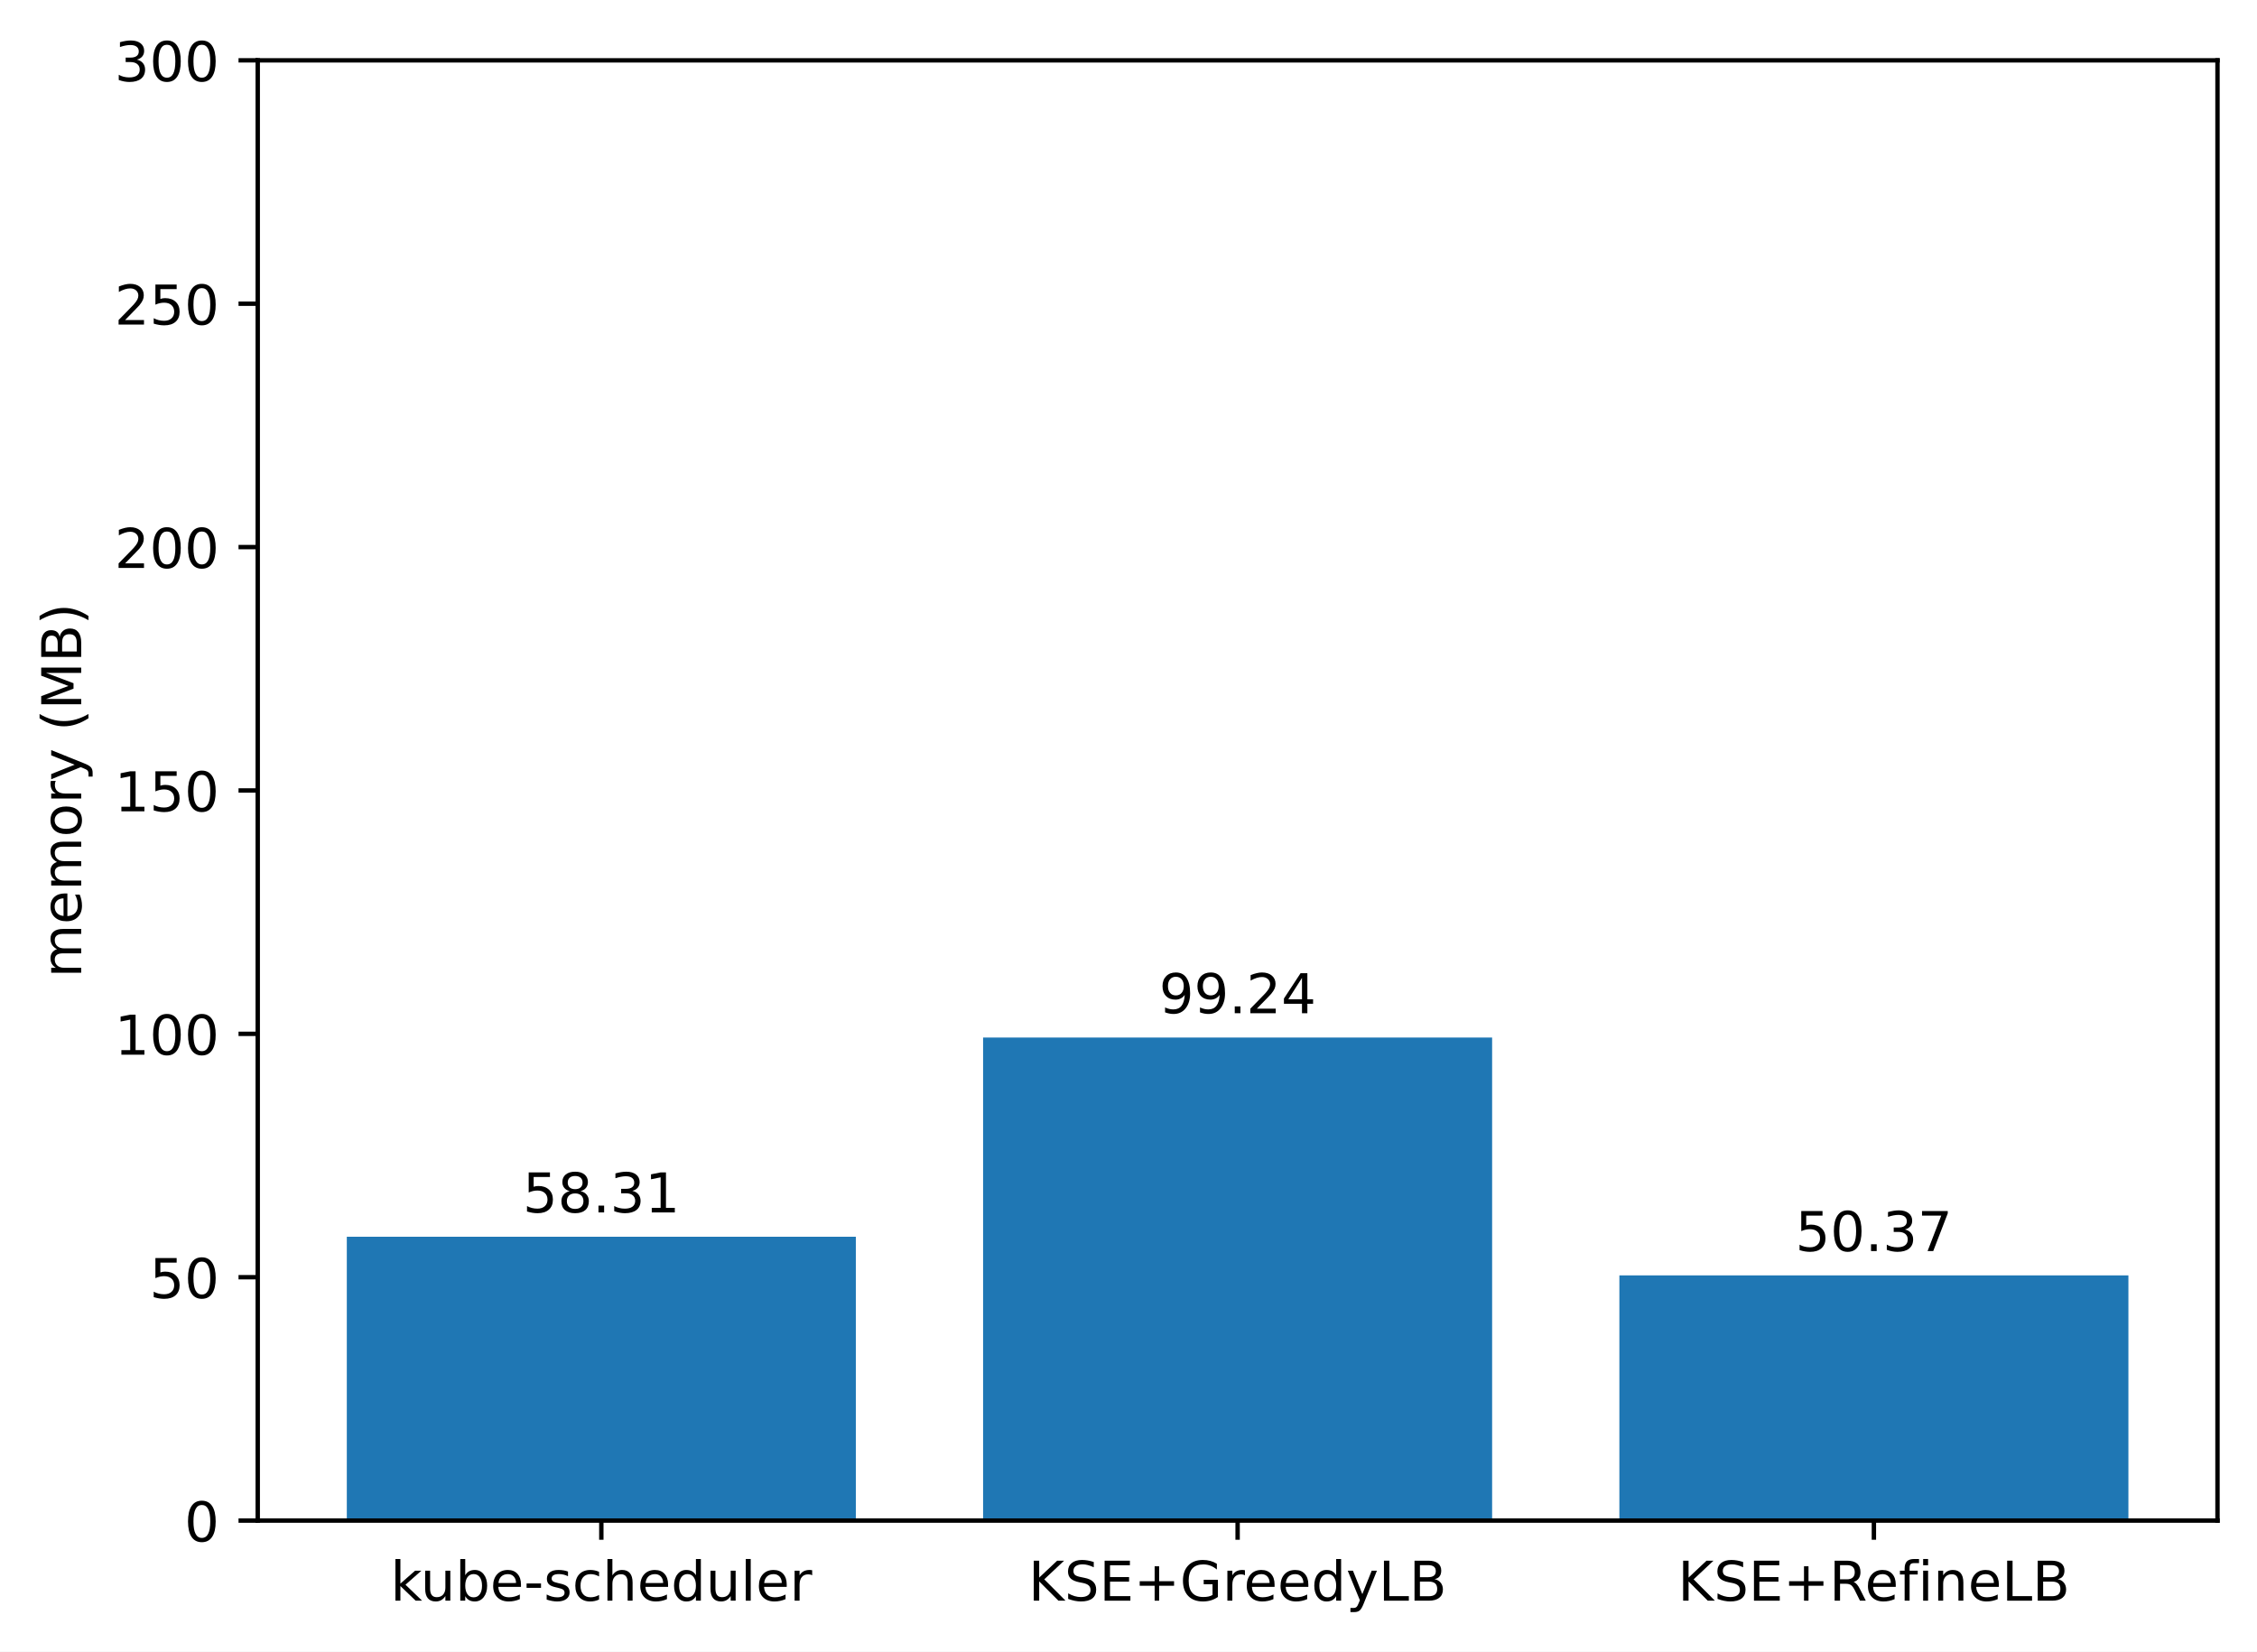
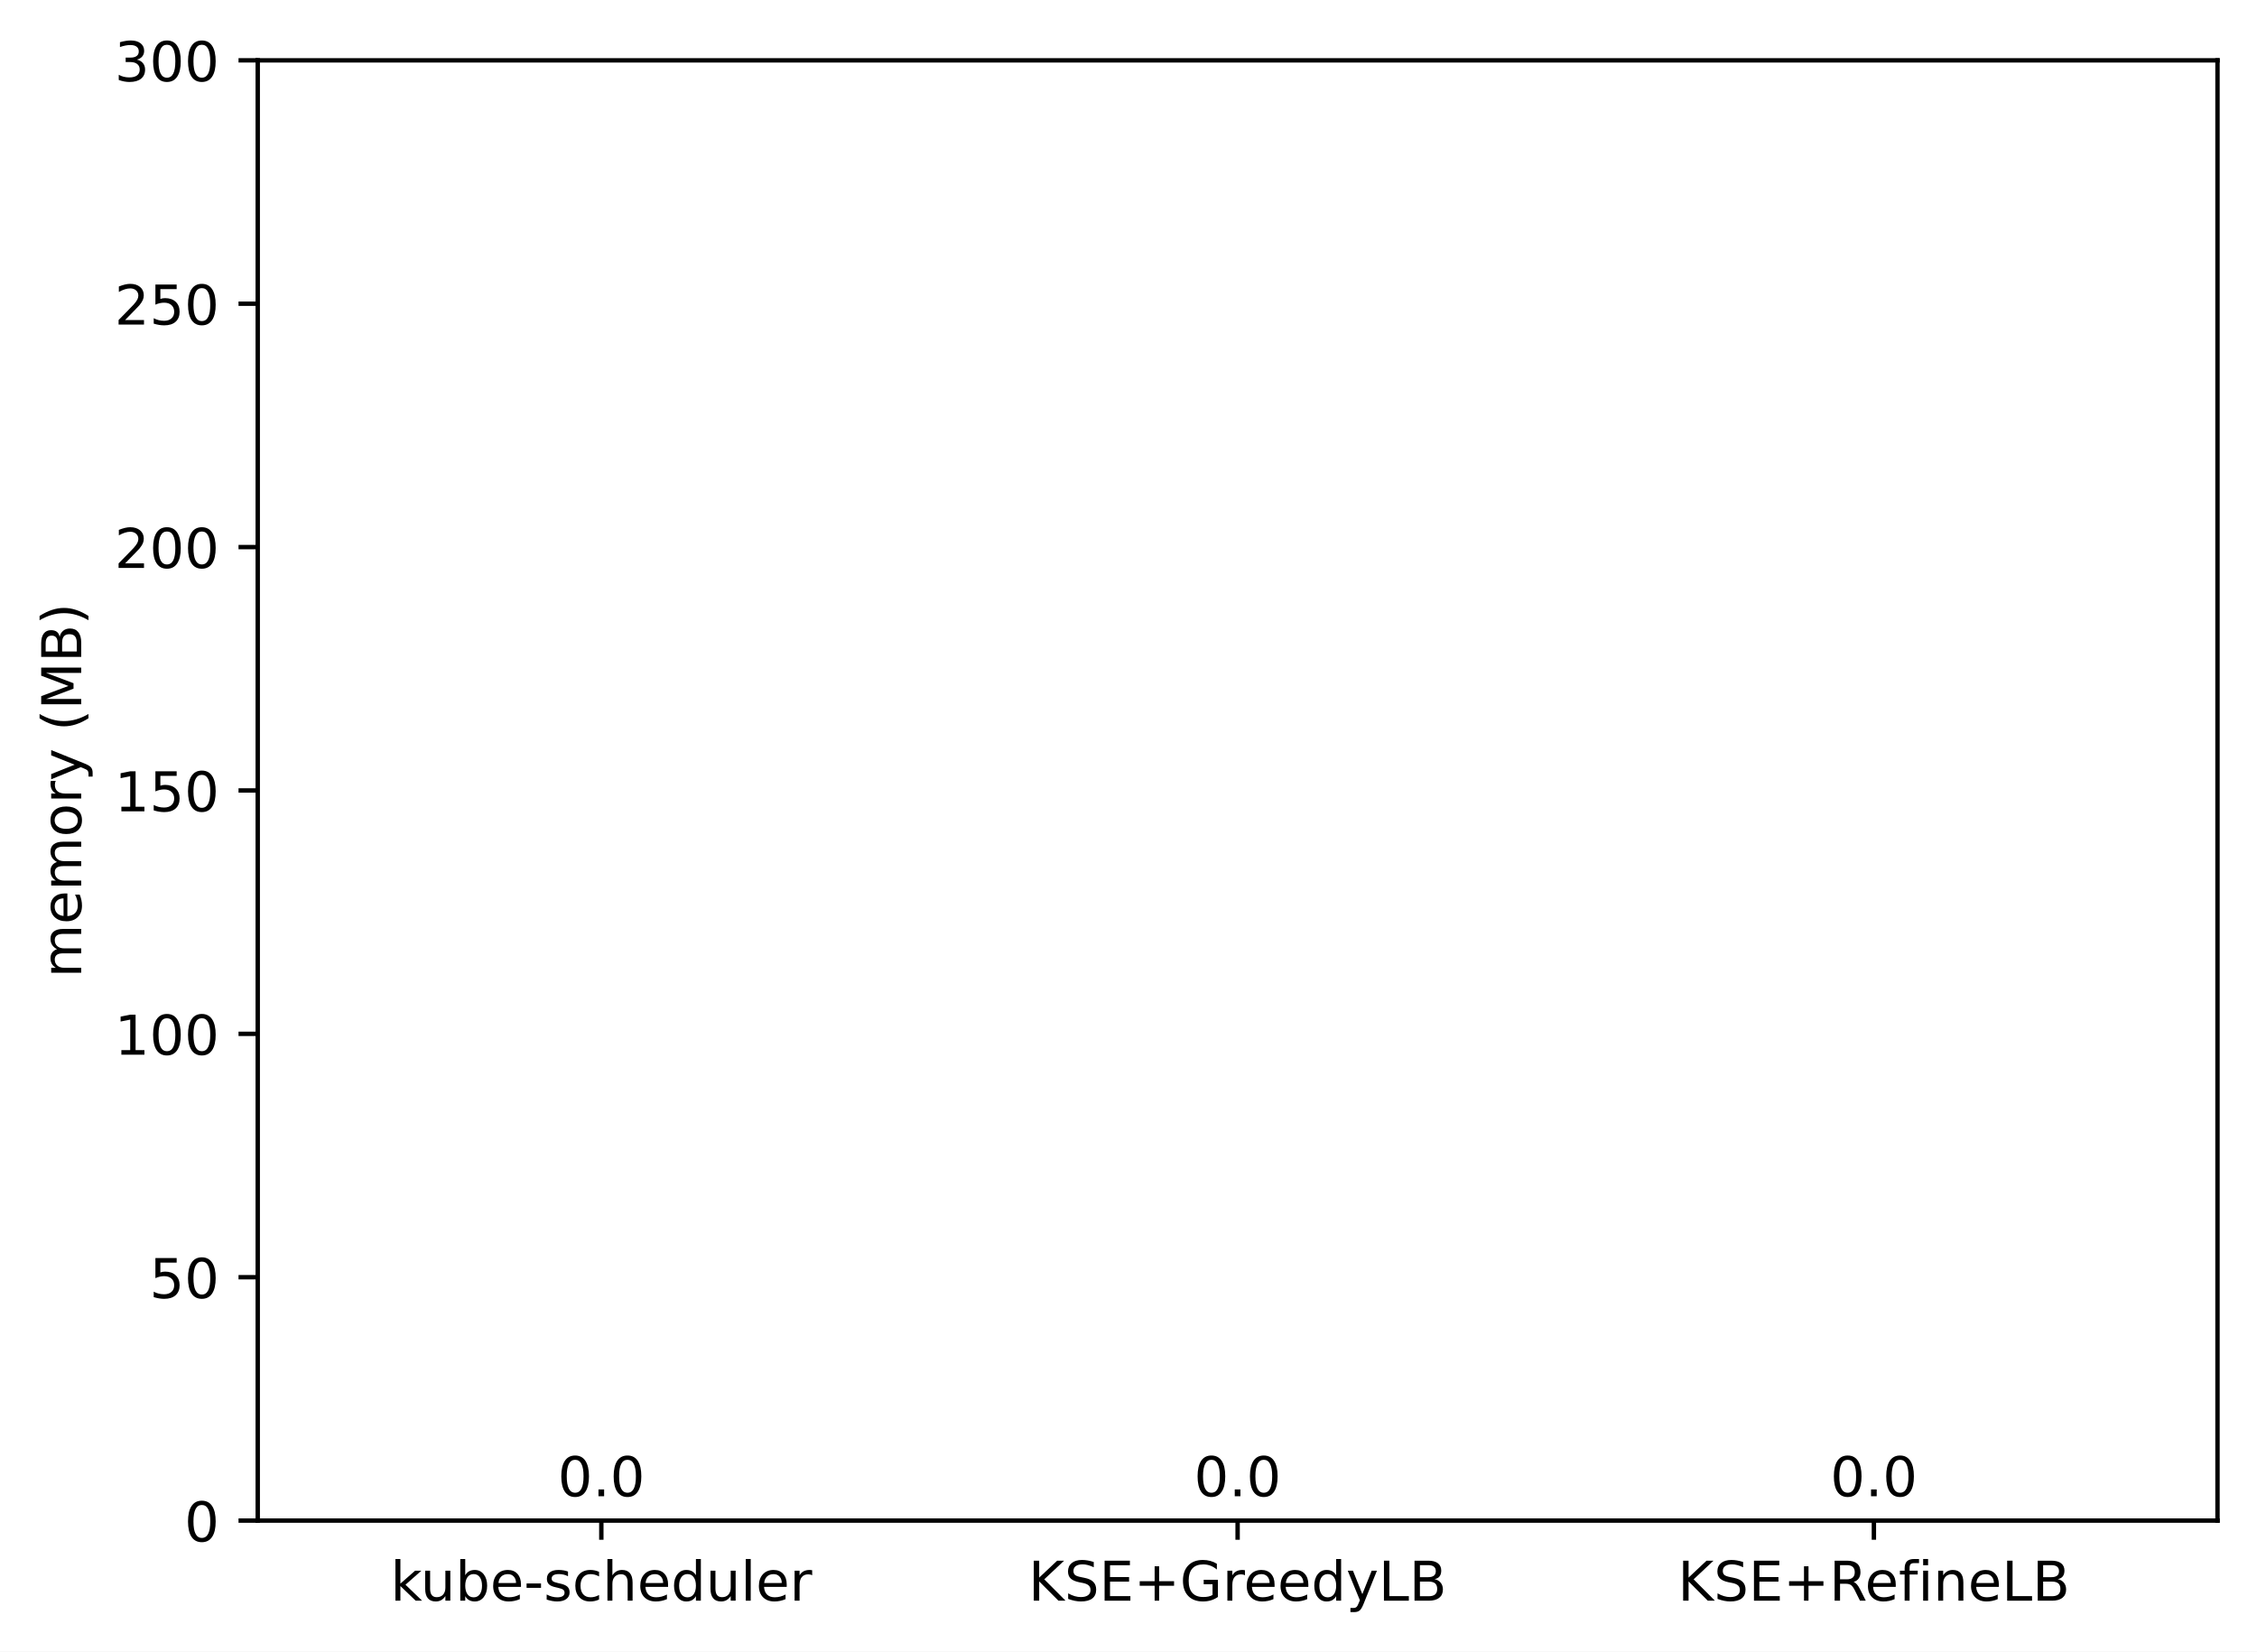
<svg xmlns="http://www.w3.org/2000/svg" xmlns:xlink="http://www.w3.org/1999/xlink" width="411.286pt" height="300.989pt" viewBox="0 0 411.286 300.989" version="1.1">
  <defs>
    <style type="text/css">*{stroke-linejoin: round; stroke-linecap: butt}</style>
  </defs>
  <g id="figure_1">
    <g id="patch_1">
      <path d="M 0 300.989  L 411.286 300.989  L 411.286 0  L 0 0  z " style="fill: #ffffff" />
    </g>
    <g id="axes_1">
      <g id="patch_2">
        <path d="M 46.966 277.111  L 404.086 277.111  L 404.086 10.999  L 46.966 10.999  z " style="fill: #ffffff" />
      </g>
      <g id="patch_3">
-         <path d="M 63.198 277.111  L 155.957 277.111  L 155.957 225.388  L 63.198 225.388  z " clip-path="url(#p0af31e8690)" style="fill: #1f77b4" />
+         <path d="M 63.198 277.111  L 155.957 277.111  L 155.957 277.111  L 63.198 277.111  z " clip-path="url(#pd434b226e3)" style="fill: #1f77b4" />
      </g>
      <g id="patch_4">
-         <path d="M 179.146 277.111  L 271.905 277.111  L 271.905 189.081  L 179.146 189.081  z " clip-path="url(#p0af31e8690)" style="fill: #1f77b4" />
+         <path d="M 179.146 277.111  L 271.905 277.111  L 271.905 277.111  L 179.146 277.111  z " clip-path="url(#pd434b226e3)" style="fill: #1f77b4" />
      </g>
      <g id="patch_5">
-         <path d="M 295.094 277.111  L 387.853 277.111  L 387.853 232.431  L 295.094 232.431  z " clip-path="url(#p0af31e8690)" style="fill: #1f77b4" />
+         <path d="M 295.094 277.111  L 387.853 277.111  L 387.853 277.111  L 295.094 277.111  z " clip-path="url(#pd434b226e3)" style="fill: #1f77b4" />
      </g>
      <g id="matplotlib.axis_1">
        <g id="xtick_1">
          <g id="line2d_1">
            <defs>
-               <path id="m1bcae50f3d" d="M 0 0  L 0 3.5  " style="stroke: #000000; stroke-width: 0.8" />
+               <path id="m2d7dd2de56" d="M 0 0  L 0 3.5  " style="stroke: #000000; stroke-width: 0.8" />
            </defs>
            <g>
-               <use xlink:href="#m1bcae50f3d" x="109.578" y="277.111" style="stroke: #000000; stroke-width: 0.8" />
+               <use xlink:href="#m2d7dd2de56" x="109.578" y="277.111" style="stroke: #000000; stroke-width: 0.8" />
            </g>
          </g>
          <g id="text_1">
            <g transform="translate(71.15179 291.7097)scale(0.1 -0.1)">
              <defs>
                <path id="DejaVuSans-6b" d="M 581 4863  L 1159 4863  L 1159 1991  L 2875 3500  L 3609 3500  L 1753 1863  L 3688 0  L 2938 0  L 1159 1709  L 1159 0  L 581 0  L 581 4863  z " transform="scale(0.015625)" />
                <path id="DejaVuSans-75" d="M 544 1381  L 544 3500  L 1119 3500  L 1119 1403  Q 1119 906 1312 657  Q 1506 409 1894 409  Q 2359 409 2629 706  Q 2900 1003 2900 1516  L 2900 3500  L 3475 3500  L 3475 0  L 2900 0  L 2900 538  Q 2691 219 2414 64  Q 2138 -91 1772 -91  Q 1169 -91 856 284  Q 544 659 544 1381  z M 1991 3584  L 1991 3584  z " transform="scale(0.015625)" />
                <path id="DejaVuSans-62" d="M 3116 1747  Q 3116 2381 2855 2742  Q 2594 3103 2138 3103  Q 1681 3103 1420 2742  Q 1159 2381 1159 1747  Q 1159 1113 1420 752  Q 1681 391 2138 391  Q 2594 391 2855 752  Q 3116 1113 3116 1747  z M 1159 2969  Q 1341 3281 1617 3432  Q 1894 3584 2278 3584  Q 2916 3584 3314 3078  Q 3713 2572 3713 1747  Q 3713 922 3314 415  Q 2916 -91 2278 -91  Q 1894 -91 1617 61  Q 1341 213 1159 525  L 1159 0  L 581 0  L 581 4863  L 1159 4863  L 1159 2969  z " transform="scale(0.015625)" />
                <path id="DejaVuSans-65" d="M 3597 1894  L 3597 1613  L 953 1613  Q 991 1019 1311 708  Q 1631 397 2203 397  Q 2534 397 2845 478  Q 3156 559 3463 722  L 3463 178  Q 3153 47 2828 -22  Q 2503 -91 2169 -91  Q 1331 -91 842 396  Q 353 884 353 1716  Q 353 2575 817 3079  Q 1281 3584 2069 3584  Q 2775 3584 3186 3129  Q 3597 2675 3597 1894  z M 3022 2063  Q 3016 2534 2758 2815  Q 2500 3097 2075 3097  Q 1594 3097 1305 2825  Q 1016 2553 972 2059  L 3022 2063  z " transform="scale(0.015625)" />
                <path id="DejaVuSans-2d" d="M 313 2009  L 1997 2009  L 1997 1497  L 313 1497  L 313 2009  z " transform="scale(0.015625)" />
                <path id="DejaVuSans-73" d="M 2834 3397  L 2834 2853  Q 2591 2978 2328 3040  Q 2066 3103 1784 3103  Q 1356 3103 1142 2972  Q 928 2841 928 2578  Q 928 2378 1081 2264  Q 1234 2150 1697 2047  L 1894 2003  Q 2506 1872 2764 1633  Q 3022 1394 3022 966  Q 3022 478 2636 193  Q 2250 -91 1575 -91  Q 1294 -91 989 -36  Q 684 19 347 128  L 347 722  Q 666 556 975 473  Q 1284 391 1588 391  Q 1994 391 2212 530  Q 2431 669 2431 922  Q 2431 1156 2273 1281  Q 2116 1406 1581 1522  L 1381 1569  Q 847 1681 609 1914  Q 372 2147 372 2553  Q 372 3047 722 3315  Q 1072 3584 1716 3584  Q 2034 3584 2315 3537  Q 2597 3491 2834 3397  z " transform="scale(0.015625)" />
                <path id="DejaVuSans-63" d="M 3122 3366  L 3122 2828  Q 2878 2963 2633 3030  Q 2388 3097 2138 3097  Q 1578 3097 1268 2742  Q 959 2388 959 1747  Q 959 1106 1268 751  Q 1578 397 2138 397  Q 2388 397 2633 464  Q 2878 531 3122 666  L 3122 134  Q 2881 22 2623 -34  Q 2366 -91 2075 -91  Q 1284 -91 818 406  Q 353 903 353 1747  Q 353 2603 823 3093  Q 1294 3584 2113 3584  Q 2378 3584 2631 3529  Q 2884 3475 3122 3366  z " transform="scale(0.015625)" />
                <path id="DejaVuSans-68" d="M 3513 2113  L 3513 0  L 2938 0  L 2938 2094  Q 2938 2591 2744 2837  Q 2550 3084 2163 3084  Q 1697 3084 1428 2787  Q 1159 2491 1159 1978  L 1159 0  L 581 0  L 581 4863  L 1159 4863  L 1159 2956  Q 1366 3272 1645 3428  Q 1925 3584 2291 3584  Q 2894 3584 3203 3211  Q 3513 2838 3513 2113  z " transform="scale(0.015625)" />
                <path id="DejaVuSans-64" d="M 2906 2969  L 2906 4863  L 3481 4863  L 3481 0  L 2906 0  L 2906 525  Q 2725 213 2448 61  Q 2172 -91 1784 -91  Q 1150 -91 751 415  Q 353 922 353 1747  Q 353 2572 751 3078  Q 1150 3584 1784 3584  Q 2172 3584 2448 3432  Q 2725 3281 2906 2969  z M 947 1747  Q 947 1113 1208 752  Q 1469 391 1925 391  Q 2381 391 2643 752  Q 2906 1113 2906 1747  Q 2906 2381 2643 2742  Q 2381 3103 1925 3103  Q 1469 3103 1208 2742  Q 947 2381 947 1747  z " transform="scale(0.015625)" />
                <path id="DejaVuSans-6c" d="M 603 4863  L 1178 4863  L 1178 0  L 603 0  L 603 4863  z " transform="scale(0.015625)" />
                <path id="DejaVuSans-72" d="M 2631 2963  Q 2534 3019 2420 3045  Q 2306 3072 2169 3072  Q 1681 3072 1420 2755  Q 1159 2438 1159 1844  L 1159 0  L 581 0  L 581 3500  L 1159 3500  L 1159 2956  Q 1341 3275 1631 3429  Q 1922 3584 2338 3584  Q 2397 3584 2469 3576  Q 2541 3569 2628 3553  L 2631 2963  z " transform="scale(0.015625)" />
              </defs>
              <use xlink:href="#DejaVuSans-6b" />
              <use xlink:href="#DejaVuSans-75" x="54.785" />
              <use xlink:href="#DejaVuSans-62" x="118.164" />
              <use xlink:href="#DejaVuSans-65" x="181.641" />
              <use xlink:href="#DejaVuSans-2d" x="243.164" />
              <use xlink:href="#DejaVuSans-73" x="279.248" />
              <use xlink:href="#DejaVuSans-63" x="331.348" />
              <use xlink:href="#DejaVuSans-68" x="386.328" />
              <use xlink:href="#DejaVuSans-65" x="449.707" />
              <use xlink:href="#DejaVuSans-64" x="511.23" />
              <use xlink:href="#DejaVuSans-75" x="574.707" />
              <use xlink:href="#DejaVuSans-6c" x="638.086" />
              <use xlink:href="#DejaVuSans-65" x="665.869" />
              <use xlink:href="#DejaVuSans-72" x="727.393" />
            </g>
          </g>
        </g>
        <g id="xtick_2">
          <g id="line2d_2">
            <g>
-               <use xlink:href="#m1bcae50f3d" x="225.526" y="277.111" style="stroke: #000000; stroke-width: 0.8" />
+               <use xlink:href="#m2d7dd2de56" x="225.526" y="277.111" style="stroke: #000000; stroke-width: 0.8" />
            </g>
          </g>
          <g id="text_2">
            <g transform="translate(187.403 291.7097)scale(0.1 -0.1)">
              <defs>
                <path id="DejaVuSans-4b" d="M 628 4666  L 1259 4666  L 1259 2694  L 3353 4666  L 4166 4666  L 1850 2491  L 4331 0  L 3500 0  L 1259 2247  L 1259 0  L 628 0  L 628 4666  z " transform="scale(0.015625)" />
                <path id="DejaVuSans-53" d="M 3425 4513  L 3425 3897  Q 3066 4069 2747 4153  Q 2428 4238 2131 4238  Q 1616 4238 1336 4038  Q 1056 3838 1056 3469  Q 1056 3159 1242 3001  Q 1428 2844 1947 2747  L 2328 2669  Q 3034 2534 3370 2195  Q 3706 1856 3706 1288  Q 3706 609 3251 259  Q 2797 -91 1919 -91  Q 1588 -91 1214 -16  Q 841 59 441 206  L 441 856  Q 825 641 1194 531  Q 1563 422 1919 422  Q 2459 422 2753 634  Q 3047 847 3047 1241  Q 3047 1584 2836 1778  Q 2625 1972 2144 2069  L 1759 2144  Q 1053 2284 737 2584  Q 422 2884 422 3419  Q 422 4038 858 4394  Q 1294 4750 2059 4750  Q 2388 4750 2728 4690  Q 3069 4631 3425 4513  z " transform="scale(0.015625)" />
                <path id="DejaVuSans-45" d="M 628 4666  L 3578 4666  L 3578 4134  L 1259 4134  L 1259 2753  L 3481 2753  L 3481 2222  L 1259 2222  L 1259 531  L 3634 531  L 3634 0  L 628 0  L 628 4666  z " transform="scale(0.015625)" />
                <path id="DejaVuSans-2b" d="M 2944 4013  L 2944 2272  L 4684 2272  L 4684 1741  L 2944 1741  L 2944 0  L 2419 0  L 2419 1741  L 678 1741  L 678 2272  L 2419 2272  L 2419 4013  L 2944 4013  z " transform="scale(0.015625)" />
                <path id="DejaVuSans-47" d="M 3809 666  L 3809 1919  L 2778 1919  L 2778 2438  L 4434 2438  L 4434 434  Q 4069 175 3628 42  Q 3188 -91 2688 -91  Q 1594 -91 976 548  Q 359 1188 359 2328  Q 359 3472 976 4111  Q 1594 4750 2688 4750  Q 3144 4750 3555 4637  Q 3966 4525 4313 4306  L 4313 3634  Q 3963 3931 3569 4081  Q 3175 4231 2741 4231  Q 1884 4231 1454 3753  Q 1025 3275 1025 2328  Q 1025 1384 1454 906  Q 1884 428 2741 428  Q 3075 428 3337 486  Q 3600 544 3809 666  z " transform="scale(0.015625)" />
                <path id="DejaVuSans-79" d="M 2059 -325  Q 1816 -950 1584 -1140  Q 1353 -1331 966 -1331  L 506 -1331  L 506 -850  L 844 -850  Q 1081 -850 1212 -737  Q 1344 -625 1503 -206  L 1606 56  L 191 3500  L 800 3500  L 1894 763  L 2988 3500  L 3597 3500  L 2059 -325  z " transform="scale(0.015625)" />
                <path id="DejaVuSans-4c" d="M 628 4666  L 1259 4666  L 1259 531  L 3531 531  L 3531 0  L 628 0  L 628 4666  z " transform="scale(0.015625)" />
                <path id="DejaVuSans-42" d="M 1259 2228  L 1259 519  L 2272 519  Q 2781 519 3026 730  Q 3272 941 3272 1375  Q 3272 1813 3026 2020  Q 2781 2228 2272 2228  L 1259 2228  z M 1259 4147  L 1259 2741  L 2194 2741  Q 2656 2741 2882 2914  Q 3109 3088 3109 3444  Q 3109 3797 2882 3972  Q 2656 4147 2194 4147  L 1259 4147  z M 628 4666  L 2241 4666  Q 2963 4666 3353 4366  Q 3744 4066 3744 3513  Q 3744 3084 3544 2831  Q 3344 2578 2956 2516  Q 3422 2416 3680 2098  Q 3938 1781 3938 1306  Q 3938 681 3513 340  Q 3088 0 2303 0  L 628 0  L 628 4666  z " transform="scale(0.015625)" />
              </defs>
              <use xlink:href="#DejaVuSans-4b" />
              <use xlink:href="#DejaVuSans-53" x="65.576" />
              <use xlink:href="#DejaVuSans-45" x="129.053" />
              <use xlink:href="#DejaVuSans-2b" x="192.236" />
              <use xlink:href="#DejaVuSans-47" x="276.025" />
              <use xlink:href="#DejaVuSans-72" x="353.516" />
              <use xlink:href="#DejaVuSans-65" x="392.379" />
              <use xlink:href="#DejaVuSans-65" x="453.902" />
              <use xlink:href="#DejaVuSans-64" x="515.426" />
              <use xlink:href="#DejaVuSans-79" x="578.902" />
              <use xlink:href="#DejaVuSans-4c" x="638.082" />
              <use xlink:href="#DejaVuSans-42" x="693.795" />
            </g>
          </g>
        </g>
        <g id="xtick_3">
          <g id="line2d_3">
            <g>
-               <use xlink:href="#m1bcae50f3d" x="341.474" y="277.111" style="stroke: #000000; stroke-width: 0.8" />
+               <use xlink:href="#m2d7dd2de56" x="341.474" y="277.111" style="stroke: #000000; stroke-width: 0.8" />
            </g>
          </g>
          <g id="text_3">
            <g transform="translate(305.7346 291.7097)scale(0.1 -0.1)">
              <defs>
                <path id="DejaVuSans-52" d="M 2841 2188  Q 3044 2119 3236 1894  Q 3428 1669 3622 1275  L 4263 0  L 3584 0  L 2988 1197  Q 2756 1666 2539 1819  Q 2322 1972 1947 1972  L 1259 1972  L 1259 0  L 628 0  L 628 4666  L 2053 4666  Q 2853 4666 3247 4331  Q 3641 3997 3641 3322  Q 3641 2881 3436 2590  Q 3231 2300 2841 2188  z M 1259 4147  L 1259 2491  L 2053 2491  Q 2509 2491 2742 2702  Q 2975 2913 2975 3322  Q 2975 3731 2742 3939  Q 2509 4147 2053 4147  L 1259 4147  z " transform="scale(0.015625)" />
                <path id="DejaVuSans-66" d="M 2375 4863  L 2375 4384  L 1825 4384  Q 1516 4384 1395 4259  Q 1275 4134 1275 3809  L 1275 3500  L 2222 3500  L 2222 3053  L 1275 3053  L 1275 0  L 697 0  L 697 3053  L 147 3053  L 147 3500  L 697 3500  L 697 3744  Q 697 4328 969 4595  Q 1241 4863 1831 4863  L 2375 4863  z " transform="scale(0.015625)" />
                <path id="DejaVuSans-69" d="M 603 3500  L 1178 3500  L 1178 0  L 603 0  L 603 3500  z M 603 4863  L 1178 4863  L 1178 4134  L 603 4134  L 603 4863  z " transform="scale(0.015625)" />
                <path id="DejaVuSans-6e" d="M 3513 2113  L 3513 0  L 2938 0  L 2938 2094  Q 2938 2591 2744 2837  Q 2550 3084 2163 3084  Q 1697 3084 1428 2787  Q 1159 2491 1159 1978  L 1159 0  L 581 0  L 581 3500  L 1159 3500  L 1159 2956  Q 1366 3272 1645 3428  Q 1925 3584 2291 3584  Q 2894 3584 3203 3211  Q 3513 2838 3513 2113  z " transform="scale(0.015625)" />
              </defs>
              <use xlink:href="#DejaVuSans-4b" />
              <use xlink:href="#DejaVuSans-53" x="65.576" />
              <use xlink:href="#DejaVuSans-45" x="129.053" />
              <use xlink:href="#DejaVuSans-2b" x="192.236" />
              <use xlink:href="#DejaVuSans-52" x="276.025" />
              <use xlink:href="#DejaVuSans-65" x="341.008" />
              <use xlink:href="#DejaVuSans-66" x="402.531" />
              <use xlink:href="#DejaVuSans-69" x="437.736" />
              <use xlink:href="#DejaVuSans-6e" x="465.52" />
              <use xlink:href="#DejaVuSans-65" x="528.898" />
              <use xlink:href="#DejaVuSans-4c" x="590.422" />
              <use xlink:href="#DejaVuSans-42" x="646.135" />
            </g>
          </g>
        </g>
      </g>
      <g id="matplotlib.axis_2">
        <g id="ytick_1">
          <g id="line2d_4">
            <defs>
-               <path id="mf54d73c786" d="M 0 0  L -3.5 0  " style="stroke: #000000; stroke-width: 0.8" />
+               <path id="mea3368726b" d="M 0 0  L -3.5 0  " style="stroke: #000000; stroke-width: 0.8" />
            </defs>
            <g>
-               <use xlink:href="#mf54d73c786" x="46.966" y="277.111" style="stroke: #000000; stroke-width: 0.8" />
+               <use xlink:href="#mea3368726b" x="46.966" y="277.111" style="stroke: #000000; stroke-width: 0.8" />
            </g>
          </g>
          <g id="text_4">
            <g transform="translate(33.60312 280.9104)scale(0.1 -0.1)">
              <defs>
                <path id="DejaVuSans-30" d="M 2034 4250  Q 1547 4250 1301 3770  Q 1056 3291 1056 2328  Q 1056 1369 1301 889  Q 1547 409 2034 409  Q 2525 409 2770 889  Q 3016 1369 3016 2328  Q 3016 3291 2770 3770  Q 2525 4250 2034 4250  z M 2034 4750  Q 2819 4750 3233 4129  Q 3647 3509 3647 2328  Q 3647 1150 3233 529  Q 2819 -91 2034 -91  Q 1250 -91 836 529  Q 422 1150 422 2328  Q 422 3509 836 4129  Q 1250 4750 2034 4750  z " transform="scale(0.015625)" />
              </defs>
              <use xlink:href="#DejaVuSans-30" />
            </g>
          </g>
        </g>
        <g id="ytick_2">
          <g id="line2d_5">
            <g>
-               <use xlink:href="#mf54d73c786" x="46.966" y="232.759" style="stroke: #000000; stroke-width: 0.8" />
+               <use xlink:href="#mea3368726b" x="46.966" y="232.759" style="stroke: #000000; stroke-width: 0.8" />
            </g>
          </g>
          <g id="text_5">
            <g transform="translate(27.24063 236.5584)scale(0.1 -0.1)">
              <defs>
                <path id="DejaVuSans-35" d="M 691 4666  L 3169 4666  L 3169 4134  L 1269 4134  L 1269 2991  Q 1406 3038 1543 3061  Q 1681 3084 1819 3084  Q 2600 3084 3056 2656  Q 3513 2228 3513 1497  Q 3513 744 3044 326  Q 2575 -91 1722 -91  Q 1428 -91 1123 -41  Q 819 9 494 109  L 494 744  Q 775 591 1075 516  Q 1375 441 1709 441  Q 2250 441 2565 725  Q 2881 1009 2881 1497  Q 2881 1984 2565 2268  Q 2250 2553 1709 2553  Q 1456 2553 1204 2497  Q 953 2441 691 2322  L 691 4666  z " transform="scale(0.015625)" />
              </defs>
              <use xlink:href="#DejaVuSans-35" />
              <use xlink:href="#DejaVuSans-30" x="63.623" />
            </g>
          </g>
        </g>
        <g id="ytick_3">
          <g id="line2d_6">
            <g>
-               <use xlink:href="#mf54d73c786" x="46.966" y="188.407" style="stroke: #000000; stroke-width: 0.8" />
+               <use xlink:href="#mea3368726b" x="46.966" y="188.407" style="stroke: #000000; stroke-width: 0.8" />
            </g>
          </g>
          <g id="text_6">
            <g transform="translate(20.87813 192.2064)scale(0.1 -0.1)">
              <defs>
                <path id="DejaVuSans-31" d="M 794 531  L 1825 531  L 1825 4091  L 703 3866  L 703 4441  L 1819 4666  L 2450 4666  L 2450 531  L 3481 531  L 3481 0  L 794 0  L 794 531  z " transform="scale(0.015625)" />
              </defs>
              <use xlink:href="#DejaVuSans-31" />
              <use xlink:href="#DejaVuSans-30" x="63.623" />
              <use xlink:href="#DejaVuSans-30" x="127.246" />
            </g>
          </g>
        </g>
        <g id="ytick_4">
          <g id="line2d_7">
            <g>
-               <use xlink:href="#mf54d73c786" x="46.966" y="144.055" style="stroke: #000000; stroke-width: 0.8" />
+               <use xlink:href="#mea3368726b" x="46.966" y="144.055" style="stroke: #000000; stroke-width: 0.8" />
            </g>
          </g>
          <g id="text_7">
            <g transform="translate(20.87813 147.8544)scale(0.1 -0.1)">
              <use xlink:href="#DejaVuSans-31" />
              <use xlink:href="#DejaVuSans-35" x="63.623" />
              <use xlink:href="#DejaVuSans-30" x="127.246" />
            </g>
          </g>
        </g>
        <g id="ytick_5">
          <g id="line2d_8">
            <g>
-               <use xlink:href="#mf54d73c786" x="46.966" y="99.703" style="stroke: #000000; stroke-width: 0.8" />
+               <use xlink:href="#mea3368726b" x="46.966" y="99.703" style="stroke: #000000; stroke-width: 0.8" />
            </g>
          </g>
          <g id="text_8">
            <g transform="translate(20.87813 103.5024)scale(0.1 -0.1)">
              <defs>
                <path id="DejaVuSans-32" d="M 1228 531  L 3431 531  L 3431 0  L 469 0  L 469 531  Q 828 903 1448 1529  Q 2069 2156 2228 2338  Q 2531 2678 2651 2914  Q 2772 3150 2772 3378  Q 2772 3750 2511 3984  Q 2250 4219 1831 4219  Q 1534 4219 1204 4116  Q 875 4013 500 3803  L 500 4441  Q 881 4594 1212 4672  Q 1544 4750 1819 4750  Q 2544 4750 2975 4387  Q 3406 4025 3406 3419  Q 3406 3131 3298 2873  Q 3191 2616 2906 2266  Q 2828 2175 2409 1742  Q 1991 1309 1228 531  z " transform="scale(0.015625)" />
              </defs>
              <use xlink:href="#DejaVuSans-32" />
              <use xlink:href="#DejaVuSans-30" x="63.623" />
              <use xlink:href="#DejaVuSans-30" x="127.246" />
            </g>
          </g>
        </g>
        <g id="ytick_6">
          <g id="line2d_9">
            <g>
-               <use xlink:href="#mf54d73c786" x="46.966" y="55.351" style="stroke: #000000; stroke-width: 0.8" />
+               <use xlink:href="#mea3368726b" x="46.966" y="55.351" style="stroke: #000000; stroke-width: 0.8" />
            </g>
          </g>
          <g id="text_9">
            <g transform="translate(20.87813 59.15044)scale(0.1 -0.1)">
              <use xlink:href="#DejaVuSans-32" />
              <use xlink:href="#DejaVuSans-35" x="63.623" />
              <use xlink:href="#DejaVuSans-30" x="127.246" />
            </g>
          </g>
        </g>
        <g id="ytick_7">
          <g id="line2d_10">
            <g>
-               <use xlink:href="#mf54d73c786" x="46.966" y="10.999" style="stroke: #000000; stroke-width: 0.8" />
+               <use xlink:href="#mea3368726b" x="46.966" y="10.999" style="stroke: #000000; stroke-width: 0.8" />
            </g>
          </g>
          <g id="text_10">
            <g transform="translate(20.87813 14.79844)scale(0.1 -0.1)">
              <defs>
                <path id="DejaVuSans-33" d="M 2597 2516  Q 3050 2419 3304 2112  Q 3559 1806 3559 1356  Q 3559 666 3084 287  Q 2609 -91 1734 -91  Q 1441 -91 1130 -33  Q 819 25 488 141  L 488 750  Q 750 597 1062 519  Q 1375 441 1716 441  Q 2309 441 2620 675  Q 2931 909 2931 1356  Q 2931 1769 2642 2001  Q 2353 2234 1838 2234  L 1294 2234  L 1294 2753  L 1863 2753  Q 2328 2753 2575 2939  Q 2822 3125 2822 3475  Q 2822 3834 2567 4026  Q 2313 4219 1838 4219  Q 1578 4219 1281 4162  Q 984 4106 628 3988  L 628 4550  Q 988 4650 1302 4700  Q 1616 4750 1894 4750  Q 2613 4750 3031 4423  Q 3450 4097 3450 3541  Q 3450 3153 3228 2886  Q 3006 2619 2597 2516  z " transform="scale(0.015625)" />
              </defs>
              <use xlink:href="#DejaVuSans-33" />
              <use xlink:href="#DejaVuSans-30" x="63.623" />
              <use xlink:href="#DejaVuSans-30" x="127.246" />
            </g>
          </g>
        </g>
        <g id="text_11">
          <g transform="translate(14.79844 178.1818)rotate(-90)scale(0.1 -0.1)">
            <defs>
              <path id="DejaVuSans-6d" d="M 3328 2828  Q 3544 3216 3844 3400  Q 4144 3584 4550 3584  Q 5097 3584 5394 3201  Q 5691 2819 5691 2113  L 5691 0  L 5113 0  L 5113 2094  Q 5113 2597 4934 2840  Q 4756 3084 4391 3084  Q 3944 3084 3684 2787  Q 3425 2491 3425 1978  L 3425 0  L 2847 0  L 2847 2094  Q 2847 2600 2669 2842  Q 2491 3084 2119 3084  Q 1678 3084 1418 2786  Q 1159 2488 1159 1978  L 1159 0  L 581 0  L 581 3500  L 1159 3500  L 1159 2956  Q 1356 3278 1631 3431  Q 1906 3584 2284 3584  Q 2666 3584 2933 3390  Q 3200 3197 3328 2828  z " transform="scale(0.015625)" />
              <path id="DejaVuSans-6f" d="M 1959 3097  Q 1497 3097 1228 2736  Q 959 2375 959 1747  Q 959 1119 1226 758  Q 1494 397 1959 397  Q 2419 397 2687 759  Q 2956 1122 2956 1747  Q 2956 2369 2687 2733  Q 2419 3097 1959 3097  z M 1959 3584  Q 2709 3584 3137 3096  Q 3566 2609 3566 1747  Q 3566 888 3137 398  Q 2709 -91 1959 -91  Q 1206 -91 779 398  Q 353 888 353 1747  Q 353 2609 779 3096  Q 1206 3584 1959 3584  z " transform="scale(0.015625)" />
              <path id="DejaVuSans-20" transform="scale(0.015625)" />
              <path id="DejaVuSans-28" d="M 1984 4856  Q 1566 4138 1362 3434  Q 1159 2731 1159 2009  Q 1159 1288 1364 580  Q 1569 -128 1984 -844  L 1484 -844  Q 1016 -109 783 600  Q 550 1309 550 2009  Q 550 2706 781 3412  Q 1013 4119 1484 4856  L 1984 4856  z " transform="scale(0.015625)" />
              <path id="DejaVuSans-4d" d="M 628 4666  L 1569 4666  L 2759 1491  L 3956 4666  L 4897 4666  L 4897 0  L 4281 0  L 4281 4097  L 3078 897  L 2444 897  L 1241 4097  L 1241 0  L 628 0  L 628 4666  z " transform="scale(0.015625)" />
              <path id="DejaVuSans-29" d="M 513 4856  L 1013 4856  Q 1481 4119 1714 3412  Q 1947 2706 1947 2009  Q 1947 1309 1714 600  Q 1481 -109 1013 -844  L 513 -844  Q 928 -128 1133 580  Q 1338 1288 1338 2009  Q 1338 2731 1133 3434  Q 928 4138 513 4856  z " transform="scale(0.015625)" />
            </defs>
            <use xlink:href="#DejaVuSans-6d" />
            <use xlink:href="#DejaVuSans-65" x="97.412" />
            <use xlink:href="#DejaVuSans-6d" x="158.936" />
            <use xlink:href="#DejaVuSans-6f" x="256.348" />
            <use xlink:href="#DejaVuSans-72" x="317.529" />
            <use xlink:href="#DejaVuSans-79" x="358.643" />
            <use xlink:href="#DejaVuSans-20" x="417.822" />
            <use xlink:href="#DejaVuSans-28" x="449.609" />
            <use xlink:href="#DejaVuSans-4d" x="488.623" />
            <use xlink:href="#DejaVuSans-42" x="574.902" />
            <use xlink:href="#DejaVuSans-29" x="643.506" />
          </g>
        </g>
      </g>
      <g id="patch_6">
        <path d="M 46.966 277.111  L 46.966 10.999  " style="fill: none; stroke: #000000; stroke-width: 0.8; stroke-linejoin: miter; stroke-linecap: square" />
      </g>
      <g id="patch_7">
        <path d="M 404.086 277.111  L 404.086 10.999  " style="fill: none; stroke: #000000; stroke-width: 0.8; stroke-linejoin: miter; stroke-linecap: square" />
      </g>
      <g id="patch_8">
        <path d="M 46.966 277.111  L 404.086 277.111  " style="fill: none; stroke: #000000; stroke-width: 0.8; stroke-linejoin: miter; stroke-linecap: square" />
      </g>
      <g id="patch_9">
        <path d="M 46.966 10.999  L 404.086 10.999  " style="fill: none; stroke: #000000; stroke-width: 0.8; stroke-linejoin: miter; stroke-linecap: square" />
      </g>
      <g id="text_12">
-         <g transform="translate(95.26351 220.9527)scale(0.1 -0.1)">
+         <g transform="translate(101.626 272.676)scale(0.1 -0.1)">
          <defs>
-             <path id="DejaVuSans-38" d="M 2034 2216  Q 1584 2216 1326 1975  Q 1069 1734 1069 1313  Q 1069 891 1326 650  Q 1584 409 2034 409  Q 2484 409 2743 651  Q 3003 894 3003 1313  Q 3003 1734 2745 1975  Q 2488 2216 2034 2216  z M 1403 2484  Q 997 2584 770 2862  Q 544 3141 544 3541  Q 544 4100 942 4425  Q 1341 4750 2034 4750  Q 2731 4750 3128 4425  Q 3525 4100 3525 3541  Q 3525 3141 3298 2862  Q 3072 2584 2669 2484  Q 3125 2378 3379 2068  Q 3634 1759 3634 1313  Q 3634 634 3220 271  Q 2806 -91 2034 -91  Q 1263 -91 848 271  Q 434 634 434 1313  Q 434 1759 690 2068  Q 947 2378 1403 2484  z M 1172 3481  Q 1172 3119 1398 2916  Q 1625 2713 2034 2713  Q 2441 2713 2670 2916  Q 2900 3119 2900 3481  Q 2900 3844 2670 4047  Q 2441 4250 2034 4250  Q 1625 4250 1398 4047  Q 1172 3844 1172 3481  z " transform="scale(0.015625)" />
            <path id="DejaVuSans-2e" d="M 684 794  L 1344 794  L 1344 0  L 684 0  L 684 794  z " transform="scale(0.015625)" />
          </defs>
-           <use xlink:href="#DejaVuSans-35" />
-           <use xlink:href="#DejaVuSans-38" x="63.623" />
-           <use xlink:href="#DejaVuSans-2e" x="127.246" />
-           <use xlink:href="#DejaVuSans-33" x="159.033" />
-           <use xlink:href="#DejaVuSans-31" x="222.656" />
+           <use xlink:href="#DejaVuSans-30" />
+           <use xlink:href="#DejaVuSans-2e" x="63.623" />
+           <use xlink:href="#DejaVuSans-30" x="95.41" />
        </g>
      </g>
      <g id="text_13">
-         <g transform="translate(211.2116 184.6462)scale(0.1 -0.1)">
-           <defs>
-             <path id="DejaVuSans-39" d="M 703 97  L 703 672  Q 941 559 1184 500  Q 1428 441 1663 441  Q 2288 441 2617 861  Q 2947 1281 2994 2138  Q 2813 1869 2534 1725  Q 2256 1581 1919 1581  Q 1219 1581 811 2004  Q 403 2428 403 3163  Q 403 3881 828 4315  Q 1253 4750 1959 4750  Q 2769 4750 3195 4129  Q 3622 3509 3622 2328  Q 3622 1225 3098 567  Q 2575 -91 1691 -91  Q 1453 -91 1209 -44  Q 966 3 703 97  z M 1959 2075  Q 2384 2075 2632 2365  Q 2881 2656 2881 3163  Q 2881 3666 2632 3958  Q 2384 4250 1959 4250  Q 1534 4250 1286 3958  Q 1038 3666 1038 3163  Q 1038 2656 1286 2365  Q 1534 2075 1959 2075  z " transform="scale(0.015625)" />
-             <path id="DejaVuSans-34" d="M 2419 4116  L 825 1625  L 2419 1625  L 2419 4116  z M 2253 4666  L 3047 4666  L 3047 1625  L 3713 1625  L 3713 1100  L 3047 1100  L 3047 0  L 2419 0  L 2419 1100  L 313 1100  L 313 1709  L 2253 4666  z " transform="scale(0.015625)" />
-           </defs>
-           <use xlink:href="#DejaVuSans-39" />
-           <use xlink:href="#DejaVuSans-39" x="63.623" />
-           <use xlink:href="#DejaVuSans-2e" x="127.246" />
-           <use xlink:href="#DejaVuSans-32" x="159.033" />
-           <use xlink:href="#DejaVuSans-34" x="222.656" />
+         <g transform="translate(217.5741 272.676)scale(0.1 -0.1)">
+           <use xlink:href="#DejaVuSans-30" />
+           <use xlink:href="#DejaVuSans-2e" x="63.623" />
+           <use xlink:href="#DejaVuSans-30" x="95.41" />
        </g>
      </g>
      <g id="text_14">
-         <g transform="translate(327.1596 227.9958)scale(0.1 -0.1)">
-           <defs>
-             <path id="DejaVuSans-37" d="M 525 4666  L 3525 4666  L 3525 4397  L 1831 0  L 1172 0  L 2766 4134  L 525 4134  L 525 4666  z " transform="scale(0.015625)" />
-           </defs>
-           <use xlink:href="#DejaVuSans-35" />
-           <use xlink:href="#DejaVuSans-30" x="63.623" />
-           <use xlink:href="#DejaVuSans-2e" x="127.246" />
-           <use xlink:href="#DejaVuSans-33" x="159.033" />
-           <use xlink:href="#DejaVuSans-37" x="222.656" />
+         <g transform="translate(333.5221 272.676)scale(0.1 -0.1)">
+           <use xlink:href="#DejaVuSans-30" />
+           <use xlink:href="#DejaVuSans-2e" x="63.623" />
+           <use xlink:href="#DejaVuSans-30" x="95.41" />
        </g>
      </g>
    </g>
  </g>
  <defs>
-     <clipPath id="p0af31e8690">
+     <clipPath id="pd434b226e3">
      <rect x="46.966" y="10.999" width="357.12" height="266.112" />
    </clipPath>
  </defs>
</svg>
